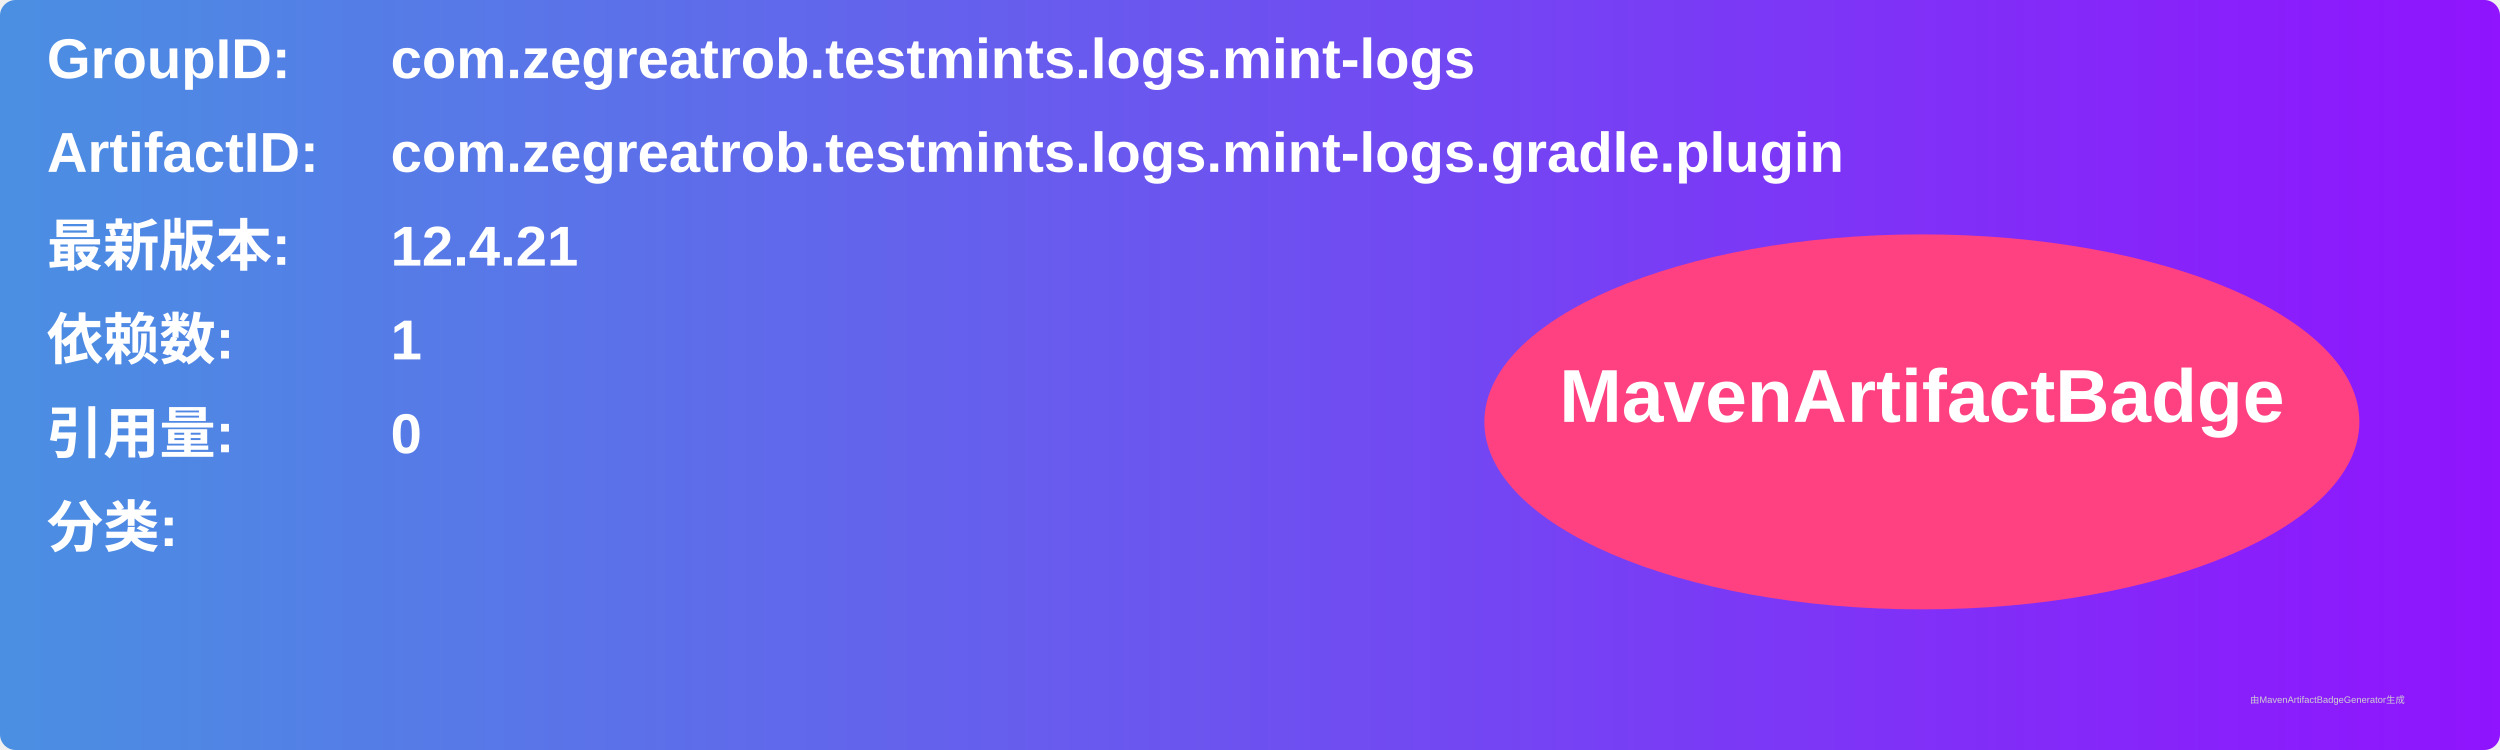
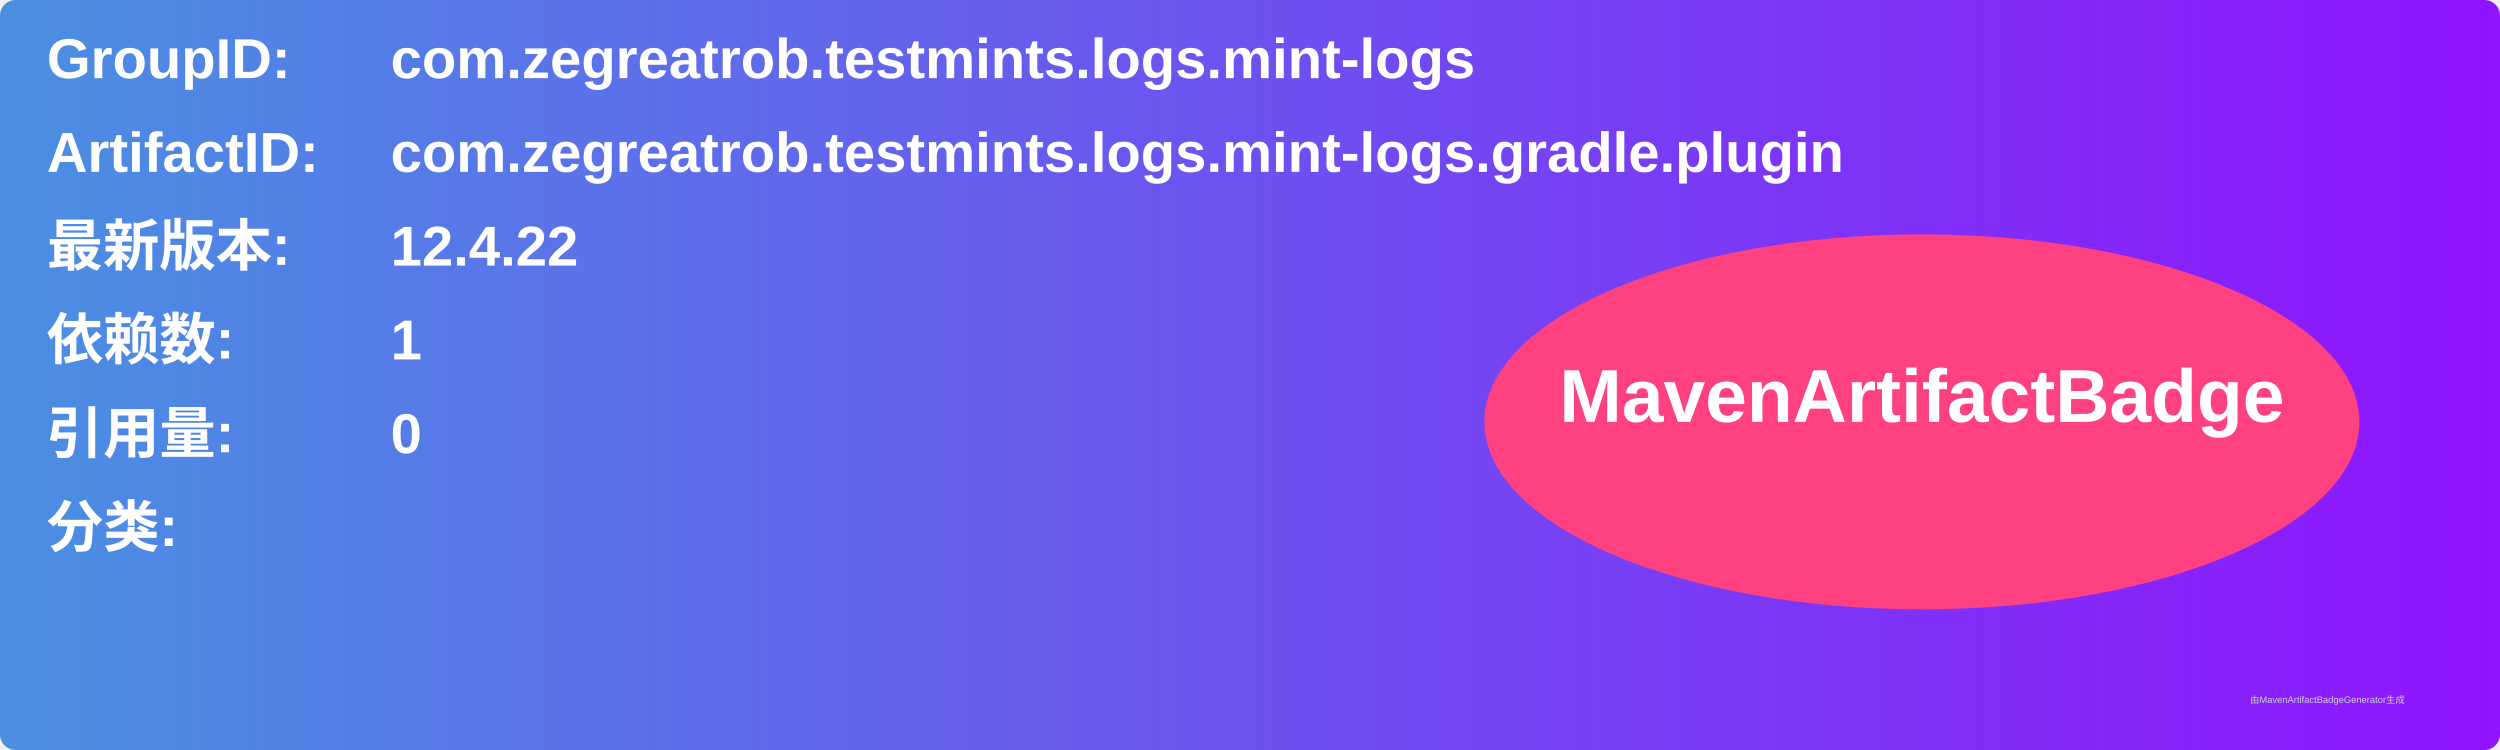
<svg xmlns="http://www.w3.org/2000/svg" width="800" height="240" viewBox="0 0 800 240">
  <linearGradient id="grad" x1="0%" y1="0%" x2="100%" y2="0%">
    <stop offset="0%" stop-color="#4a90e2" />
    <stop offset="100%" stop-color="#9013fe" />
  </linearGradient>
  <rect width="100%" height="100%" rx="5" ry="5" fill="url(#grad)" />
  <g transform="translate(15, 15)">
    <text x="0" y="10" font-family="Arial" font-size="18" fill="white" font-weight="bold" width="260">GroupID:</text>
    <text x="110" y="10" font-family="Arial" font-size="18" fill="white" font-weight="bold" width="460">com.zegreatrob.testmints.logs.mint-logs</text>
    <text x="0" y="40" font-family="Arial" font-size="18" fill="white" font-weight="bold" width="260">ArtifactID:</text>
    <text x="110" y="40" font-family="Arial" font-size="18" fill="white" font-weight="bold" width="460">com.zegreatrob.testmints.logs.mint-logs.gradle.plugin</text>
    <text x="0" y="70" font-family="Arial" font-size="18" fill="white" font-weight="bold">最新版本:</text>
    <text x="110" y="70" font-family="Arial" font-size="18" fill="white" font-weight="bold">
-       <tspan font-weight="bold">12.4.21</tspan>
+       <tspan font-weight="bold">12.4.22</tspan>
    </text>
    <text x="0" y="100" font-family="Arial" font-size="18" fill="white" font-weight="bold">依赖数: </text>
    <text x="110" y="100" font-family="Arial" font-size="18" fill="white">
      <tspan font-weight="bold">1</tspan>
    </text>
    <text x="0" y="130" font-family="Arial" font-size="18" fill="white" font-weight="bold">引用量: </text>
    <text x="110" y="130" font-family="Arial" font-size="18" fill="white">
      <tspan font-weight="bold">0</tspan>
    </text>
    <text x="0" y="160" font-family="Arial" font-size="18" fill="white" font-weight="bold">分类:</text>
    <text x="10" y="190" font-family="Arial" font-size="10" fill="white">
      <tspan font-weight="bold" />
    </text>
    <ellipse cx="600" cy="120" rx="140" ry="60" fill="#ff4081" />
    <text x="600" y="120" text-anchor="middle" font-family="Arial" font-size="24" fill="white" font-weight="bold">MavenArtifactBadge</text>
  </g>
  <text x="720" y="225" font-family="Arial" font-size="3" fill="#d0d0d0">由MavenArtifactBadgeGenerator生成</text>
</svg>
